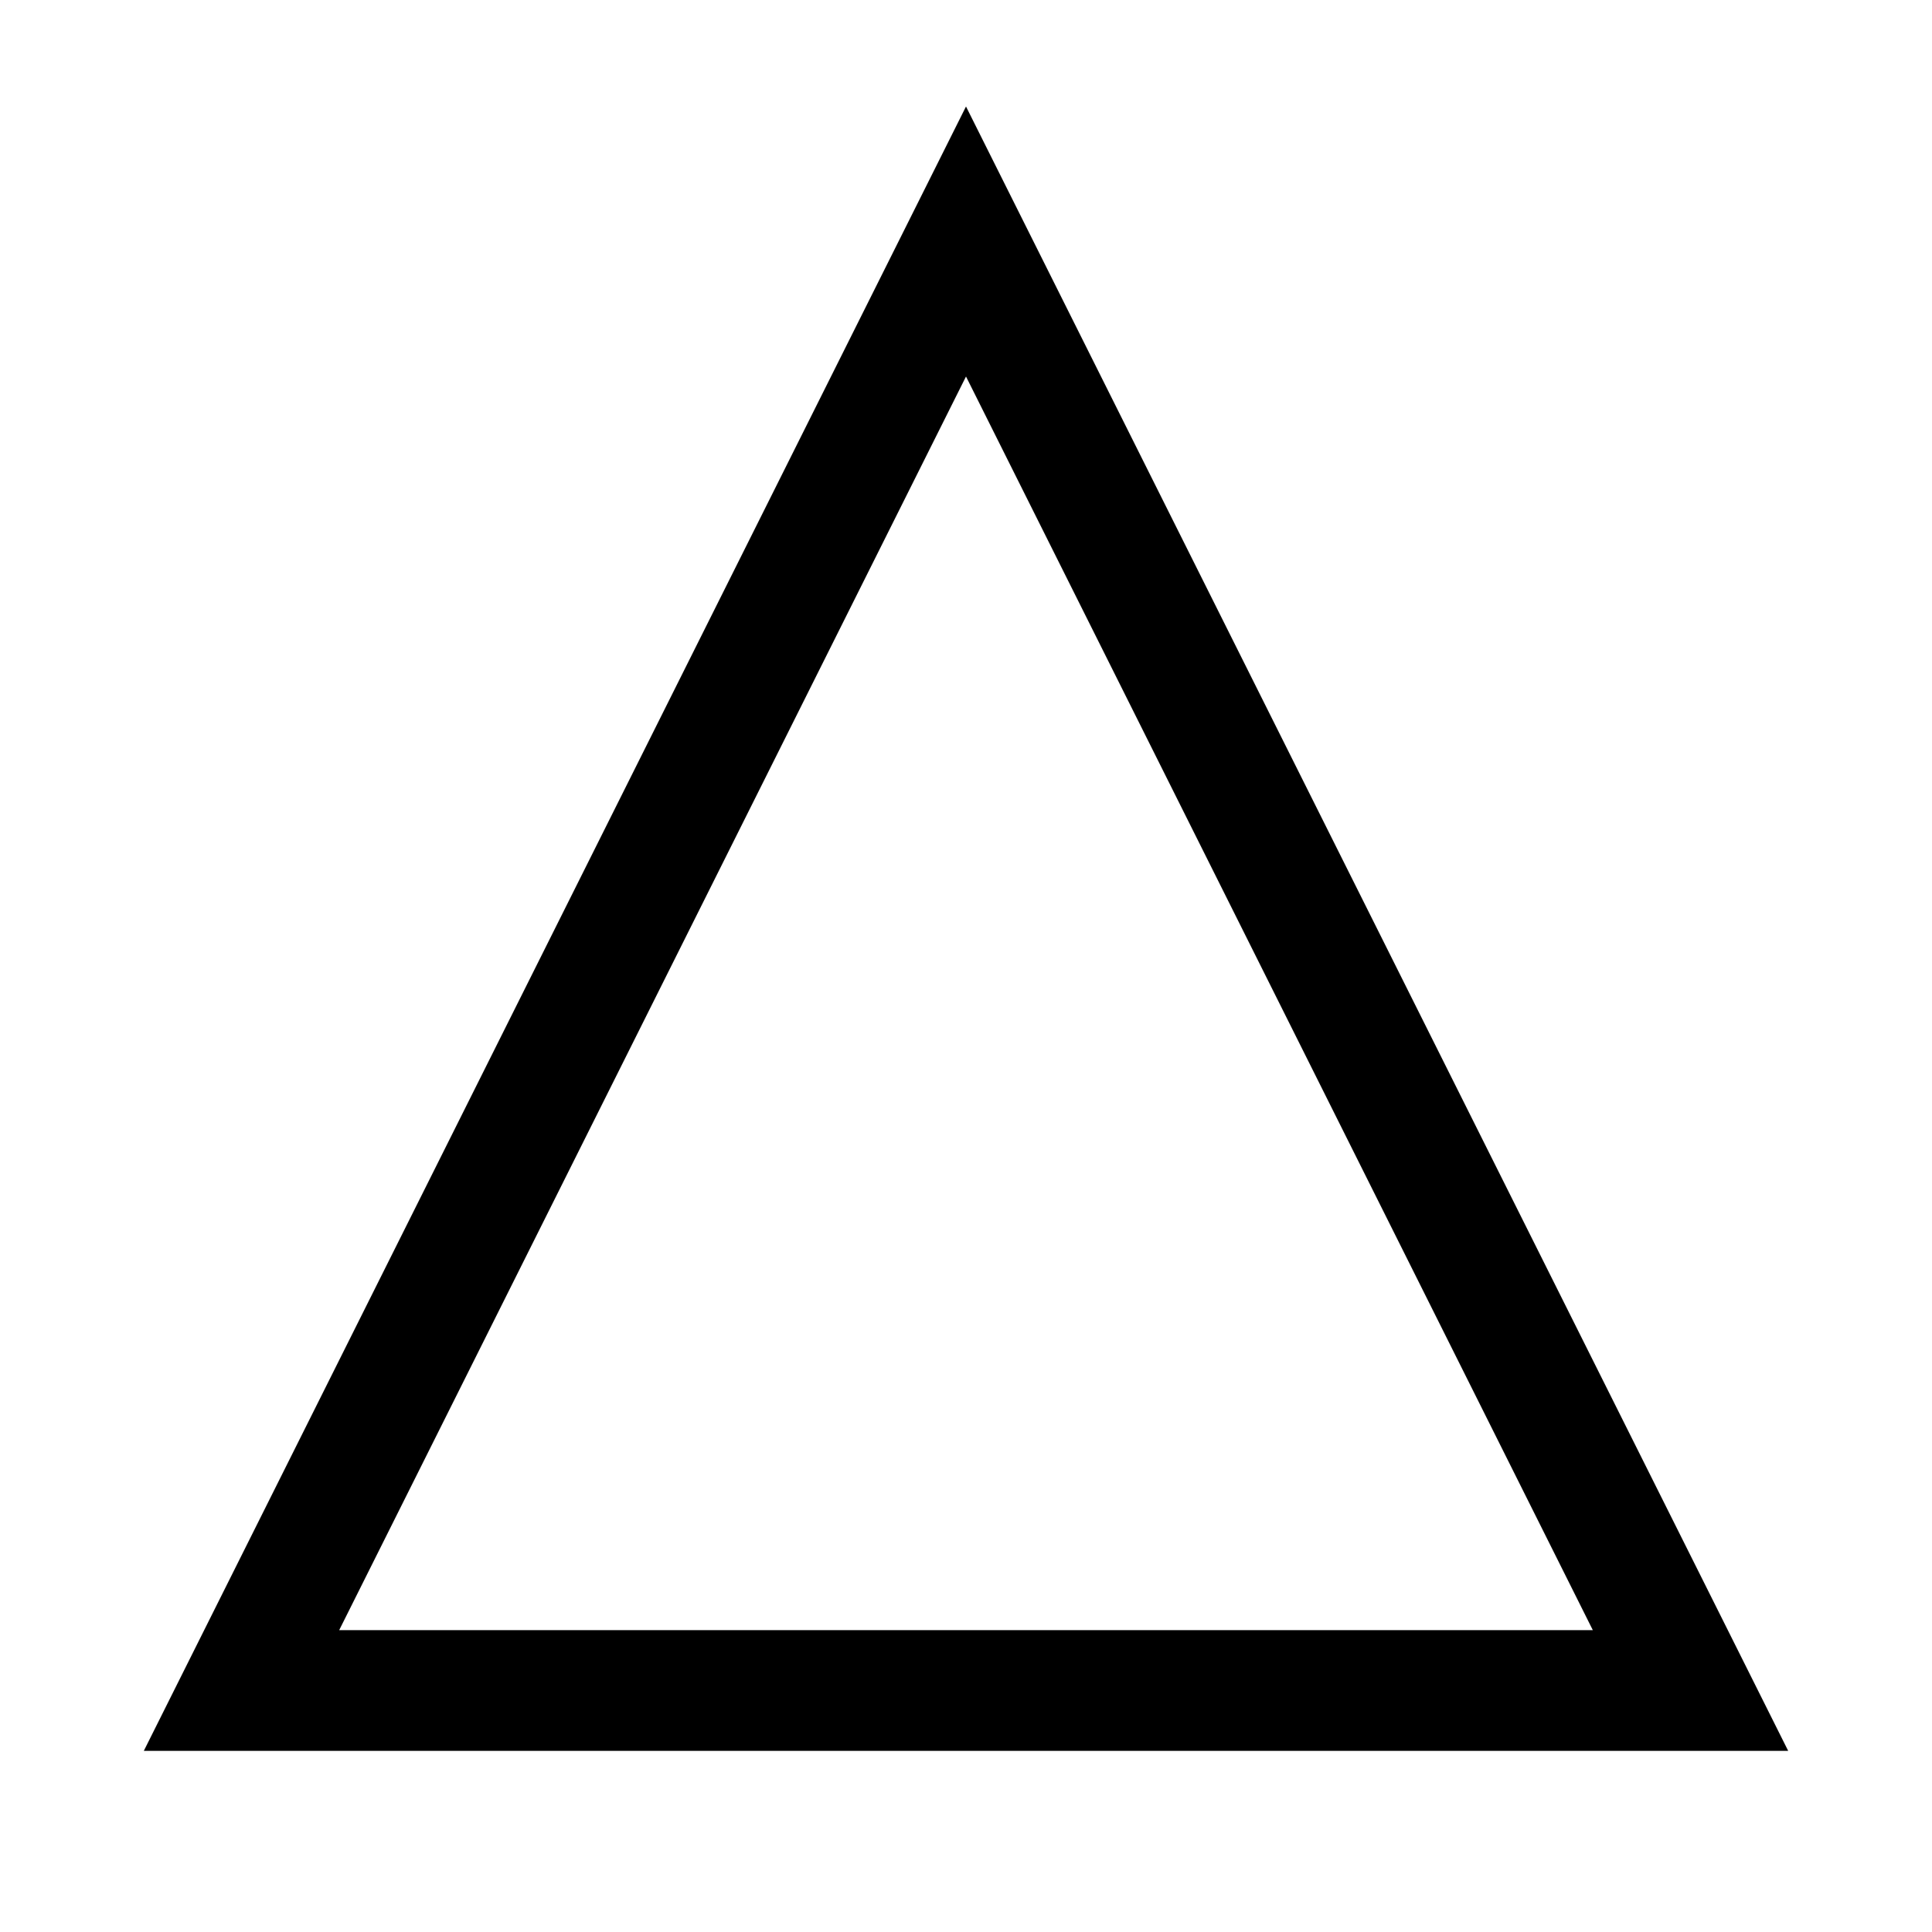
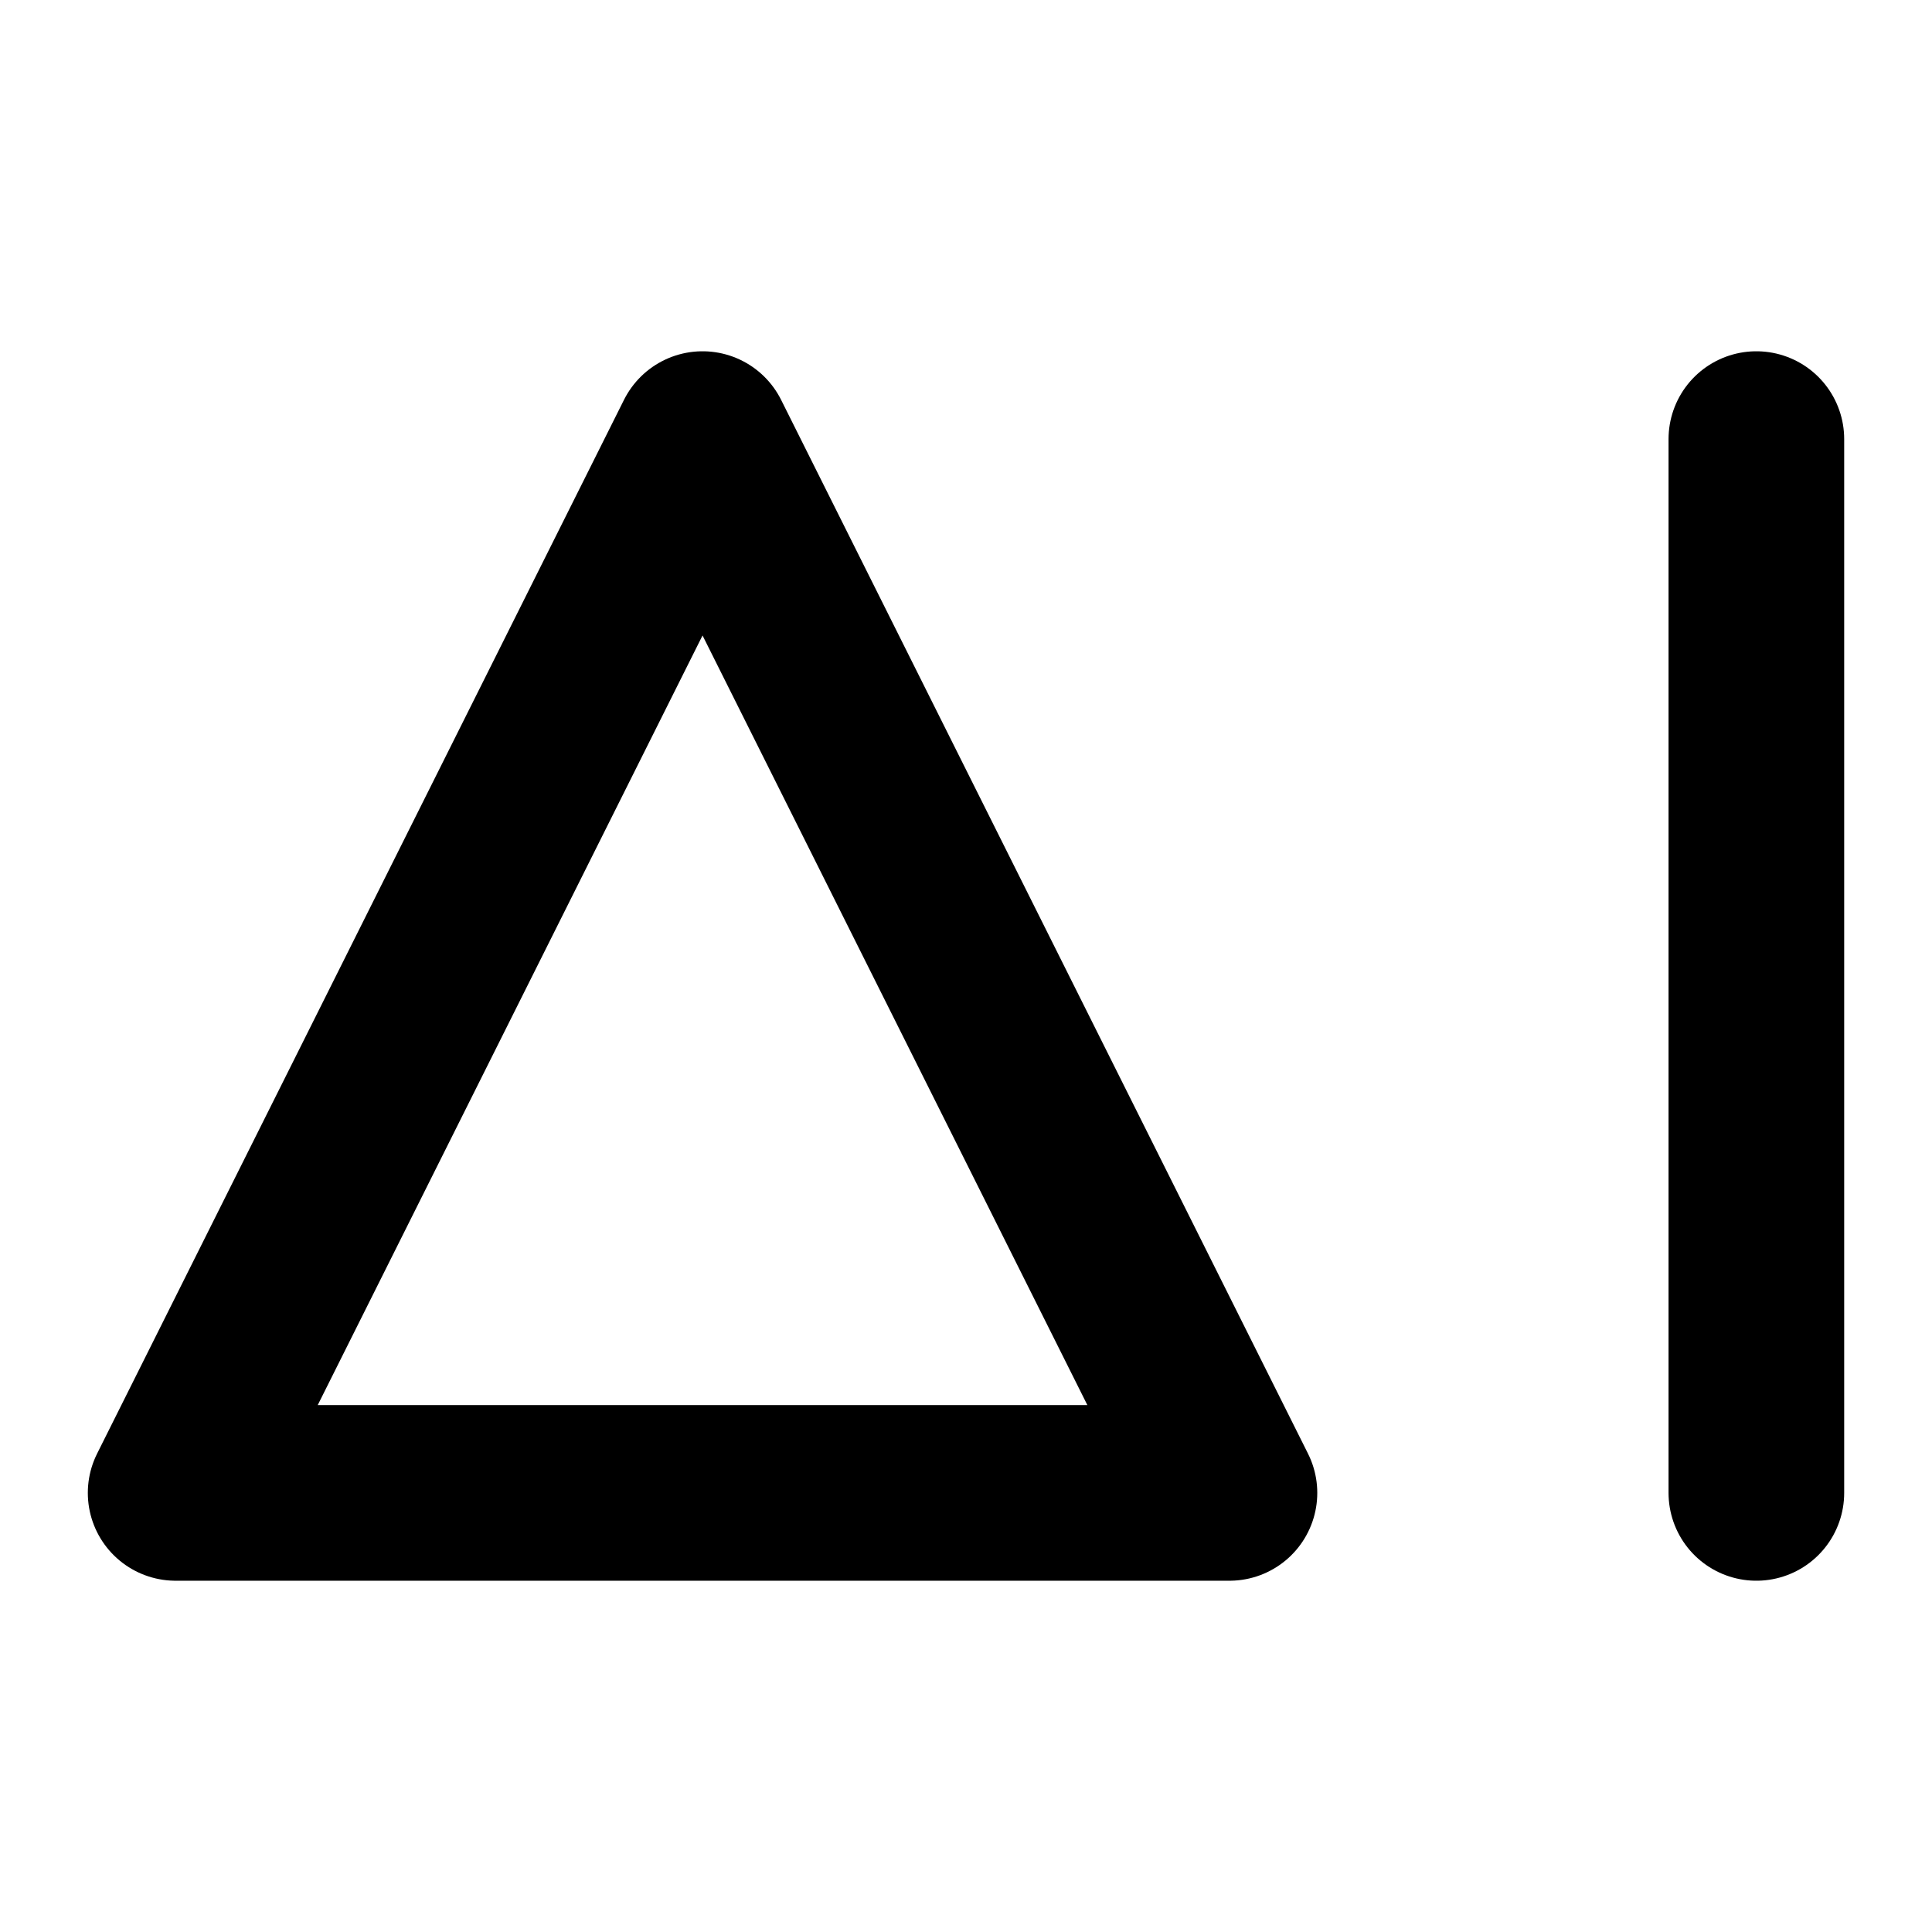
- <svg xmlns="http://www.w3.org/2000/svg" strokeLinejoin="round" viewBox="0 0 16 16">
-   <path d="M8 2L14 14H2L8 2Z" fill="none" stroke="currentColor" strokeWidth="3" />
+ <svg xmlns="http://www.w3.org/2000/svg" viewBox="0 0 22 22">
+   <path d="M 8 5 L 14 17 H 2 L 8 5 Z" fill="none" stroke="currentColor" stroke-linejoin="round" stroke-width="2" />
+   <path d="M 20 5 L 20 17" fill="none" stroke="currentColor" stroke-linecap="round" stroke-width="2" />
</svg>
